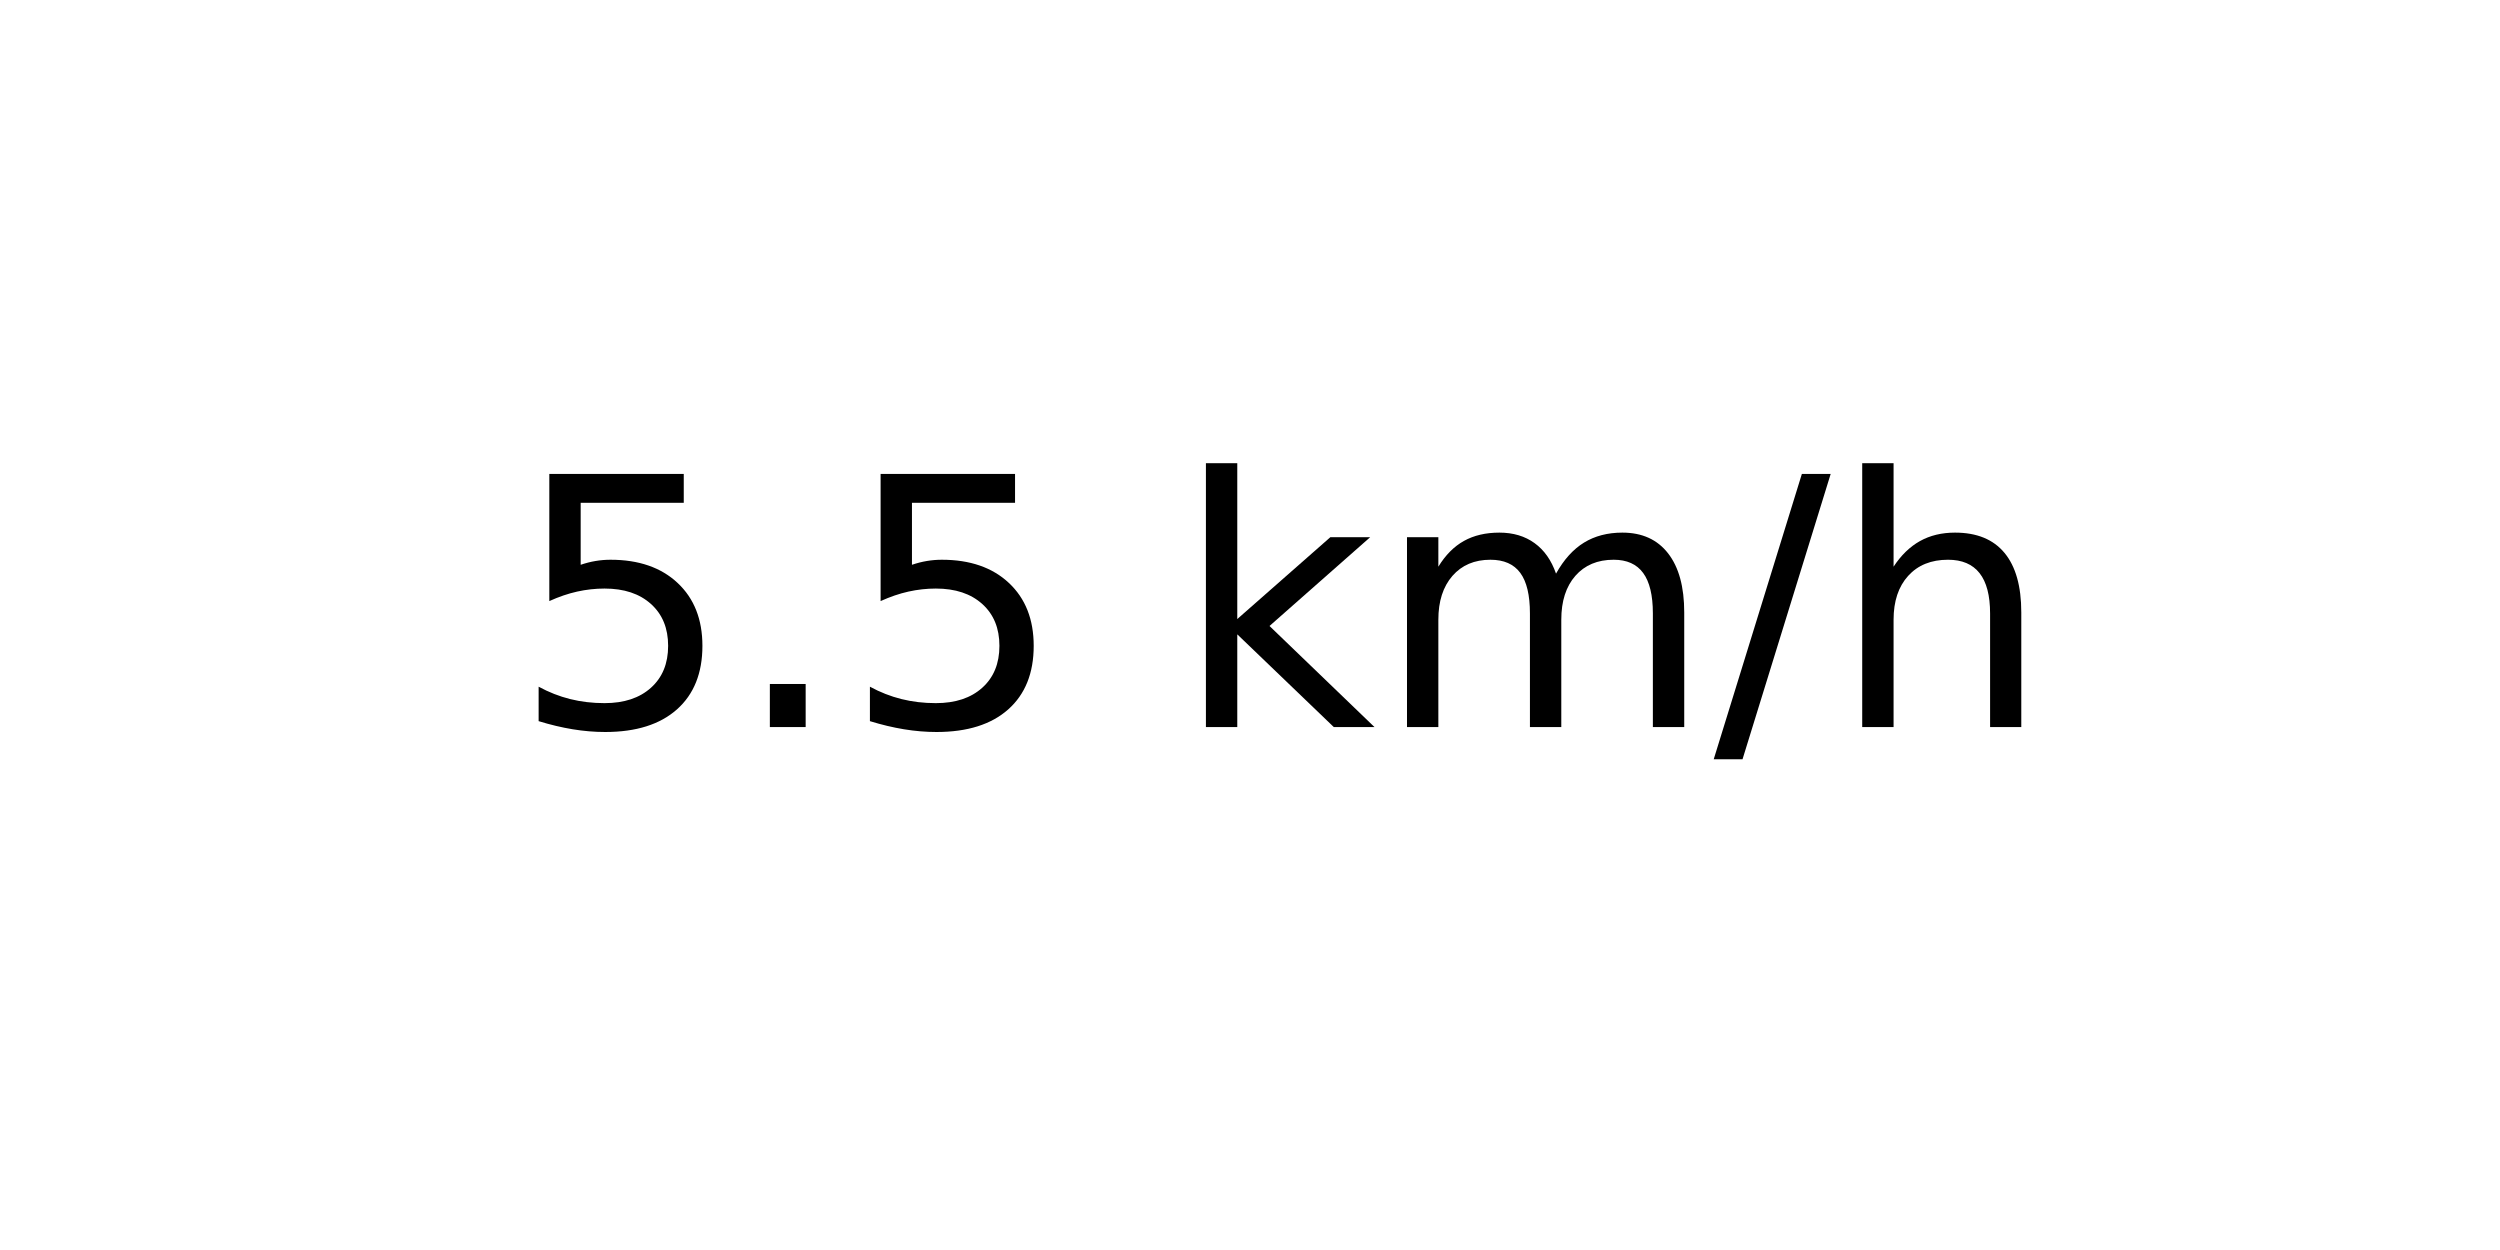
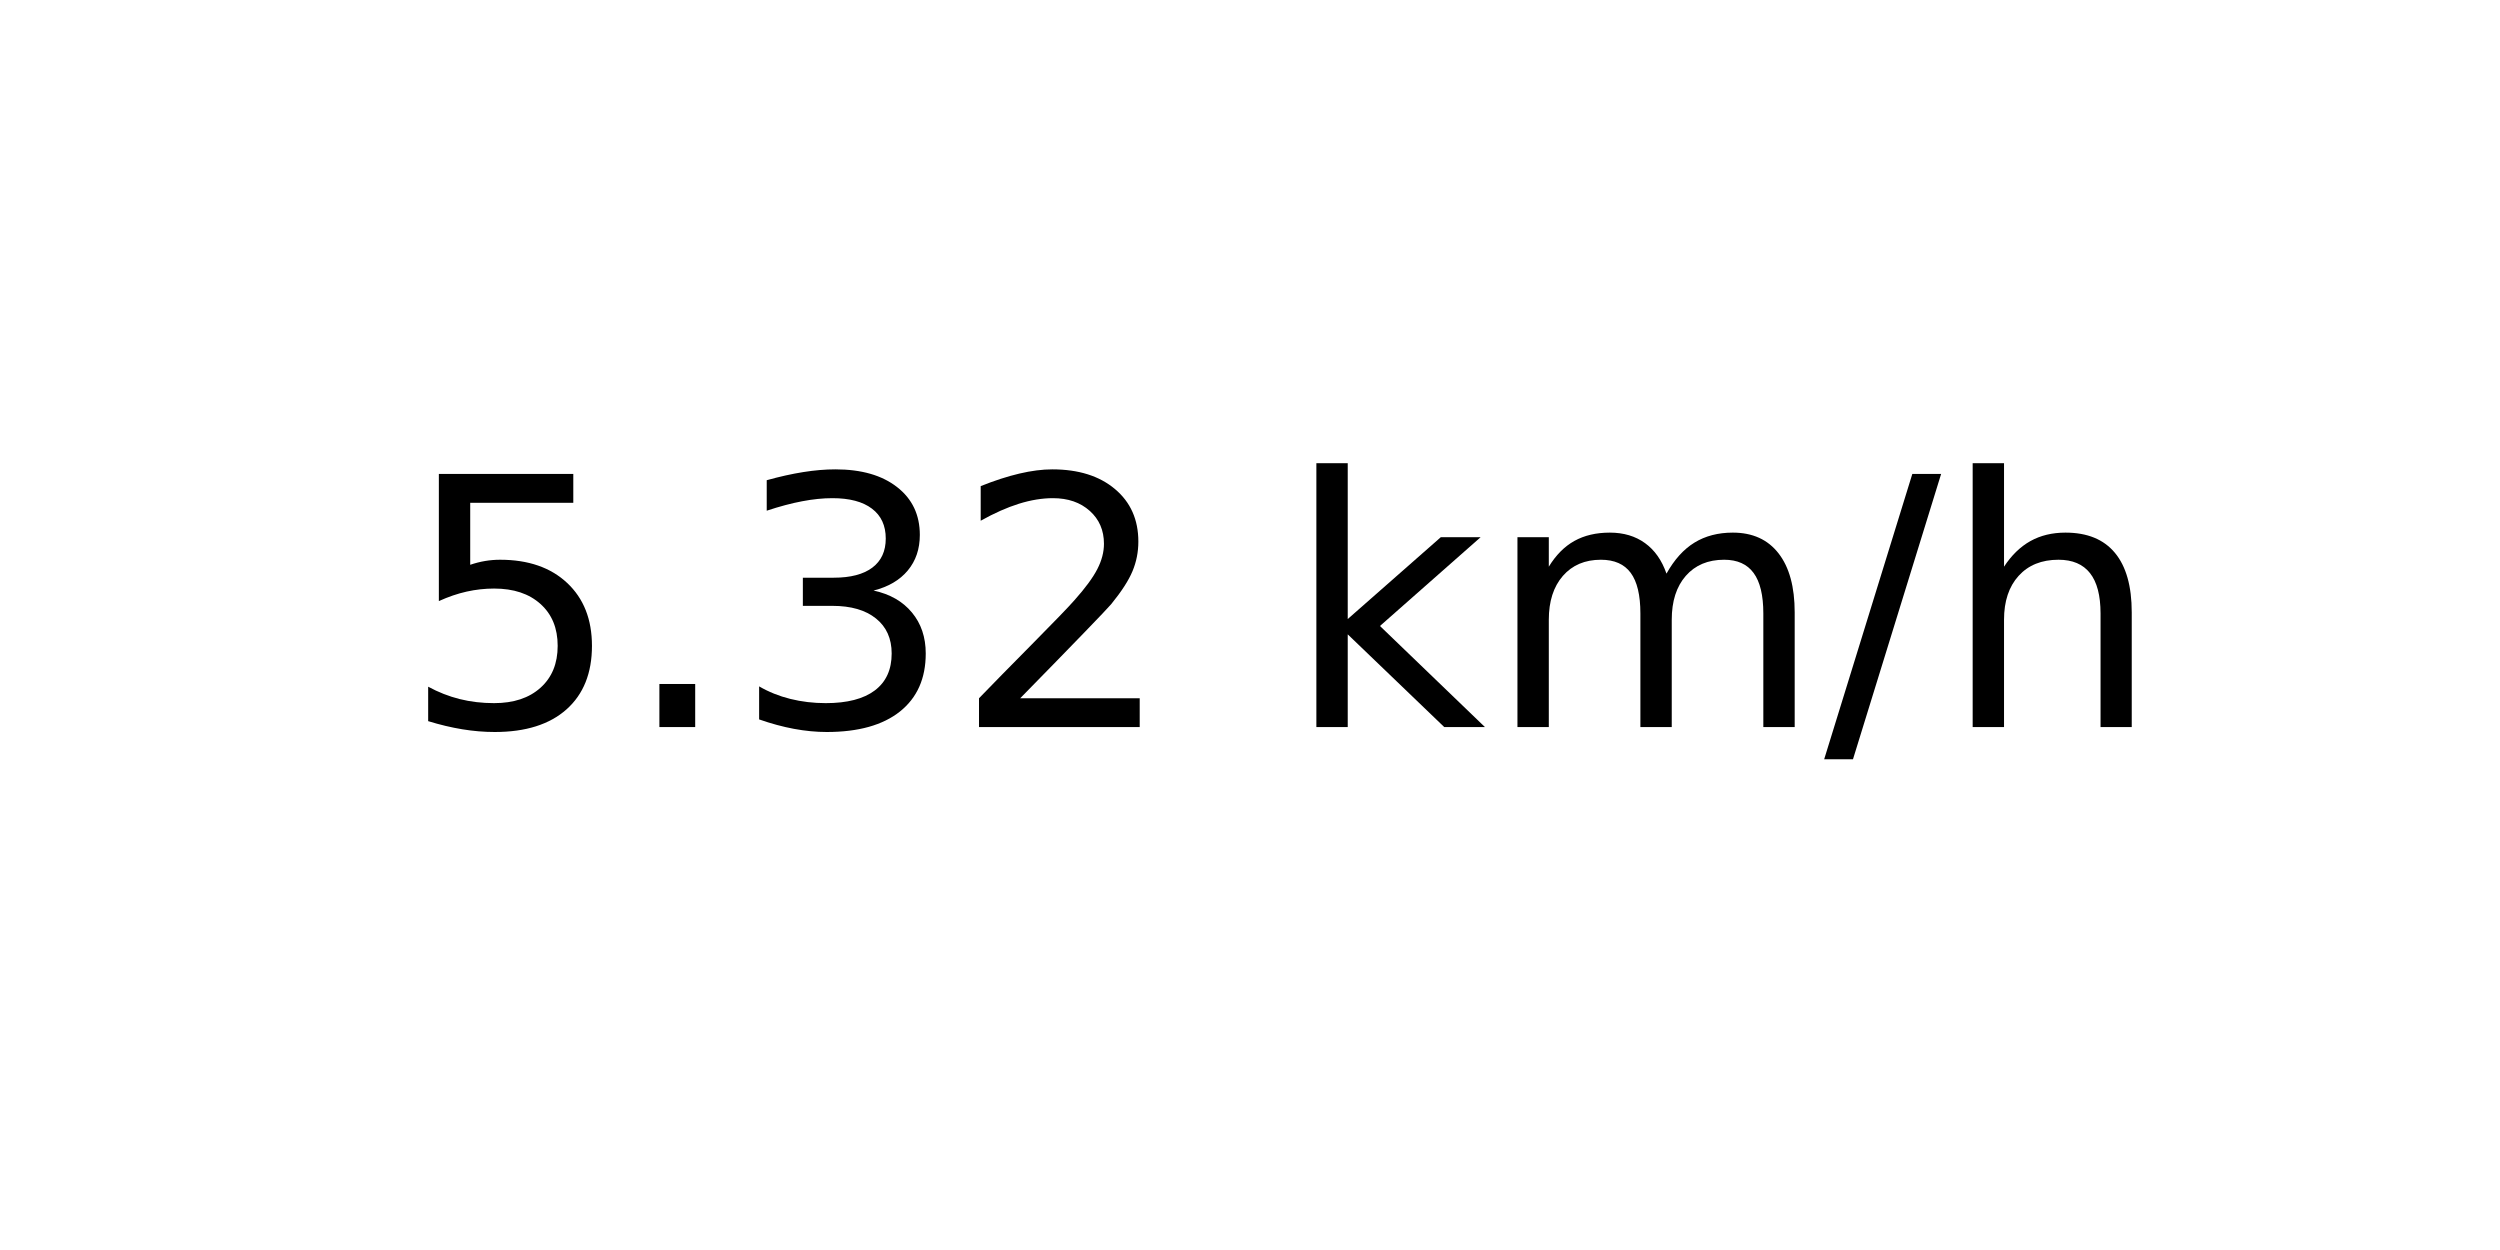
<svg xmlns="http://www.w3.org/2000/svg" xmlns:xlink="http://www.w3.org/1999/xlink" width="72pt" height="36pt" viewBox="0 0 72 36" version="1.1">
  <defs>
    <style type="text/css">*{stroke-linejoin: round; stroke-linecap: butt}</style>
  </defs>
  <g id="figure_1">
    <g id="axes_1">
      <g id="text_1">
-         <g transform="translate(14.74062 20.93937) scale(0.1 -0.1)">
+         <g transform="translate(11.55937 20.93937) scale(0.1 -0.1)">
          <defs>
            <path id="DejaVuSans-35" d="M 691 4666  L 3169 4666  L 3169 4134  L 1269 4134  L 1269 2991  Q 1406 3038 1543 3061  Q 1681 3084 1819 3084  Q 2600 3084 3056 2656  Q 3513 2228 3513 1497  Q 3513 744 3044 326  Q 2575 -91 1722 -91  Q 1428 -91 1123 -41  Q 819 9 494 109  L 494 744  Q 775 591 1075 516  Q 1375 441 1709 441  Q 2250 441 2565 725  Q 2881 1009 2881 1497  Q 2881 1984 2565 2268  Q 2250 2553 1709 2553  Q 1456 2553 1204 2497  Q 953 2441 691 2322  L 691 4666  z " transform="scale(0.015625)" />
            <path id="DejaVuSans-2e" d="M 684 794  L 1344 794  L 1344 0  L 684 0  L 684 794  z " transform="scale(0.015625)" />
+             <path id="DejaVuSans-33" d="M 2597 2516  Q 3050 2419 3304 2112  Q 3559 1806 3559 1356  Q 3559 666 3084 287  Q 2609 -91 1734 -91  Q 1441 -91 1130 -33  Q 819 25 488 141  L 488 750  Q 750 597 1062 519  Q 1375 441 1716 441  Q 2309 441 2620 675  Q 2931 909 2931 1356  Q 2931 1769 2642 2001  Q 2353 2234 1838 2234  L 1294 2234  L 1294 2753  L 1863 2753  Q 2328 2753 2575 2939  Q 2822 3125 2822 3475  Q 2822 3834 2567 4026  Q 2313 4219 1838 4219  Q 1578 4219 1281 4162  Q 984 4106 628 3988  L 628 4550  Q 988 4650 1302 4700  Q 1616 4750 1894 4750  Q 2613 4750 3031 4423  Q 3450 4097 3450 3541  Q 3450 3153 3228 2886  Q 3006 2619 2597 2516  z " transform="scale(0.015625)" />
+             <path id="DejaVuSans-32" d="M 1228 531  L 3431 531  L 3431 0  L 469 0  L 469 531  Q 828 903 1448 1529  Q 2069 2156 2228 2338  Q 2531 2678 2651 2914  Q 2772 3150 2772 3378  Q 2772 3750 2511 3984  Q 2250 4219 1831 4219  Q 1534 4219 1204 4116  Q 875 4013 500 3803  L 500 4441  Q 881 4594 1212 4672  Q 1544 4750 1819 4750  Q 2544 4750 2975 4387  Q 3406 4025 3406 3419  Q 3406 3131 3298 2873  Q 3191 2616 2906 2266  Q 2828 2175 2409 1742  Q 1991 1309 1228 531  z " transform="scale(0.015625)" />
            <path id="DejaVuSans-20" transform="scale(0.015625)" />
            <path id="DejaVuSans-6b" d="M 581 4863  L 1159 4863  L 1159 1991  L 2875 3500  L 3609 3500  L 1753 1863  L 3688 0  L 2938 0  L 1159 1709  L 1159 0  L 581 0  L 581 4863  z " transform="scale(0.015625)" />
            <path id="DejaVuSans-6d" d="M 3328 2828  Q 3544 3216 3844 3400  Q 4144 3584 4550 3584  Q 5097 3584 5394 3201  Q 5691 2819 5691 2113  L 5691 0  L 5113 0  L 5113 2094  Q 5113 2597 4934 2840  Q 4756 3084 4391 3084  Q 3944 3084 3684 2787  Q 3425 2491 3425 1978  L 3425 0  L 2847 0  L 2847 2094  Q 2847 2600 2669 2842  Q 2491 3084 2119 3084  Q 1678 3084 1418 2786  Q 1159 2488 1159 1978  L 1159 0  L 581 0  L 581 3500  L 1159 3500  L 1159 2956  Q 1356 3278 1631 3431  Q 1906 3584 2284 3584  Q 2666 3584 2933 3390  Q 3200 3197 3328 2828  z " transform="scale(0.015625)" />
            <path id="DejaVuSans-2f" d="M 1625 4666  L 2156 4666  L 531 -594  L 0 -594  L 1625 4666  z " transform="scale(0.015625)" />
            <path id="DejaVuSans-68" d="M 3513 2113  L 3513 0  L 2938 0  L 2938 2094  Q 2938 2591 2744 2837  Q 2550 3084 2163 3084  Q 1697 3084 1428 2787  Q 1159 2491 1159 1978  L 1159 0  L 581 0  L 581 4863  L 1159 4863  L 1159 2956  Q 1366 3272 1645 3428  Q 1925 3584 2291 3584  Q 2894 3584 3203 3211  Q 3513 2838 3513 2113  z " transform="scale(0.015625)" />
          </defs>
          <use xlink:href="#DejaVuSans-35" />
          <use xlink:href="#DejaVuSans-2e" x="63.623" />
-           <use xlink:href="#DejaVuSans-35" x="95.41" />
-           <use xlink:href="#DejaVuSans-20" x="159.033" />
-           <use xlink:href="#DejaVuSans-6b" x="190.82" />
-           <use xlink:href="#DejaVuSans-6d" x="248.73" />
-           <use xlink:href="#DejaVuSans-2f" x="346.143" />
-           <use xlink:href="#DejaVuSans-68" x="379.834" />
+           <use xlink:href="#DejaVuSans-33" x="95.41" />
+           <use xlink:href="#DejaVuSans-32" x="159.033" />
+           <use xlink:href="#DejaVuSans-20" x="222.656" />
+           <use xlink:href="#DejaVuSans-6b" x="254.443" />
+           <use xlink:href="#DejaVuSans-6d" x="312.354" />
+           <use xlink:href="#DejaVuSans-2f" x="409.766" />
+           <use xlink:href="#DejaVuSans-68" x="443.457" />
        </g>
      </g>
    </g>
  </g>
</svg>
